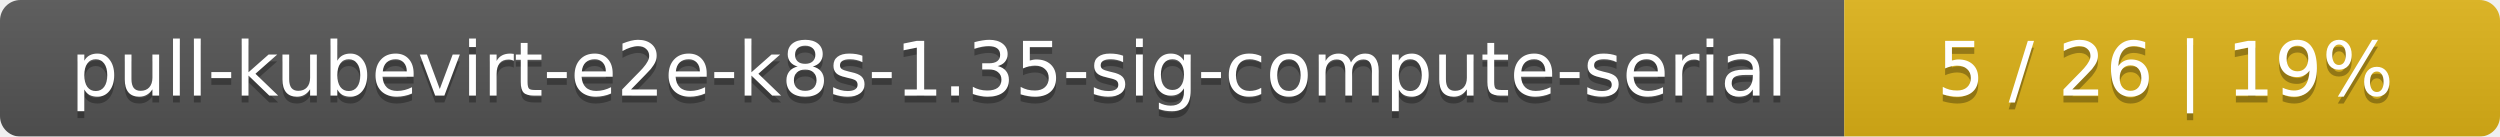
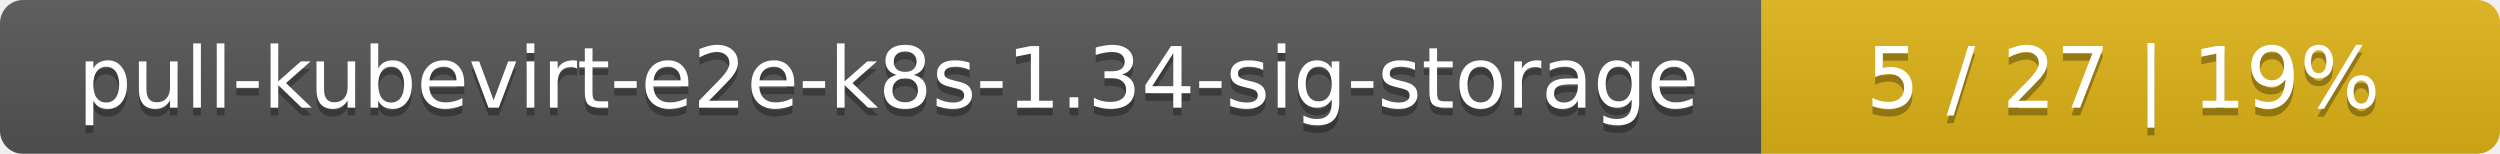
- <svg xmlns="http://www.w3.org/2000/svg" width="366" height="20">
+ <svg xmlns="http://www.w3.org/2000/svg" width="325" height="20">
  <linearGradient id="smooth" x2="0" y2="100%">
    <stop offset="0" stop-color="#bbb" stop-opacity=".1" />
    <stop offset="1" stop-opacity=".1" />
  </linearGradient>
  <mask id="round">
-     <rect width="366" height="20" rx="3" fill="#fff" />
+     <rect width="325" height="20" rx="3" fill="#fff" />
  </mask>
  <g mask="url(#round)">
-     <rect width="270" height="20" fill="#555" />
-     <rect x="270" width="96" height="20" fill="#dfb317" />
-     <rect width="366" height="20" fill="url(#smooth)" />
+     <rect width="229" height="20" fill="#555" />
+     <rect x="229" width="96" height="20" fill="#dfb317" />
+     <rect width="325" height="20" fill="url(#smooth)" />
  </g>
  <g fill="#fff" text-anchor="middle" font-family="DejaVu Sans,Verdana,Geneva,sans-serif" font-size="11">
-     <text x="136" y="15" fill="#010101" fill-opacity=".3">pull-kubevirt-e2e-k8s-1.35-sig-compute-serial</text>
-     <text x="136" y="14">pull-kubevirt-e2e-k8s-1.35-sig-compute-serial</text>
-     <text x="317" y="15" fill="#010101" fill-opacity=".3">5 / 26    |    19%</text>
-     <text x="317" y="14">5 / 26    |    19%</text>
+     <text x="115.5" y="15" fill="#010101" fill-opacity=".3">pull-kubevirt-e2e-k8s-1.34-sig-storage</text>
+     <text x="115.5" y="14">pull-kubevirt-e2e-k8s-1.34-sig-storage</text>
+     <text x="276" y="15" fill="#010101" fill-opacity=".3">5 / 27    |    19%</text>
+     <text x="276" y="14">5 / 27    |    19%</text>
  </g>
</svg>
